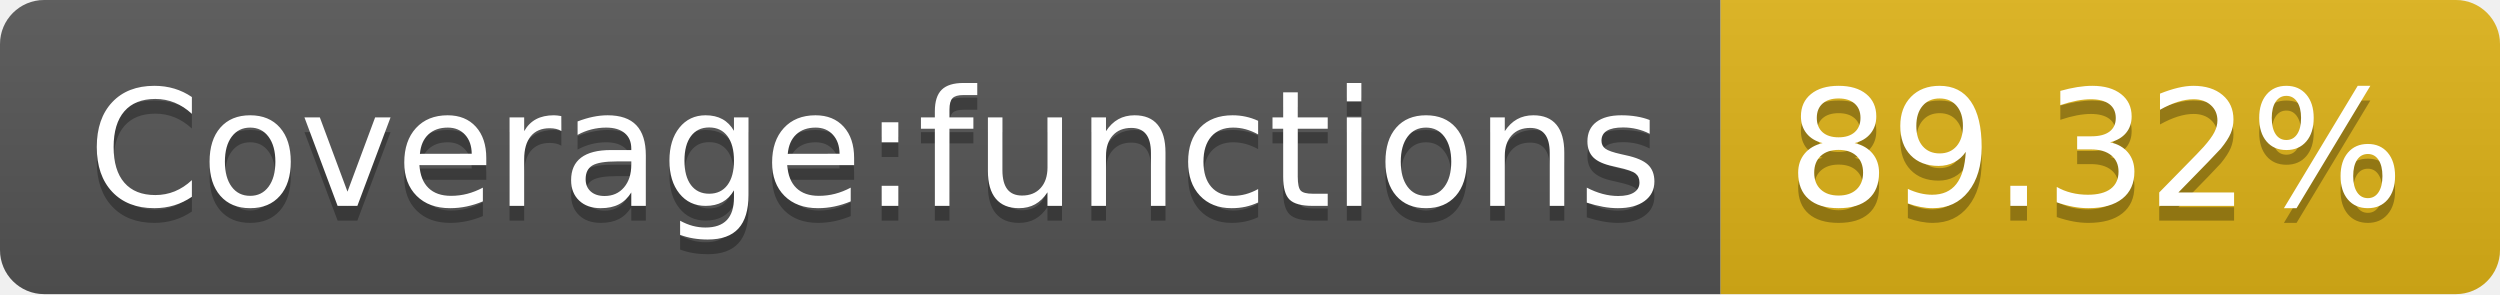
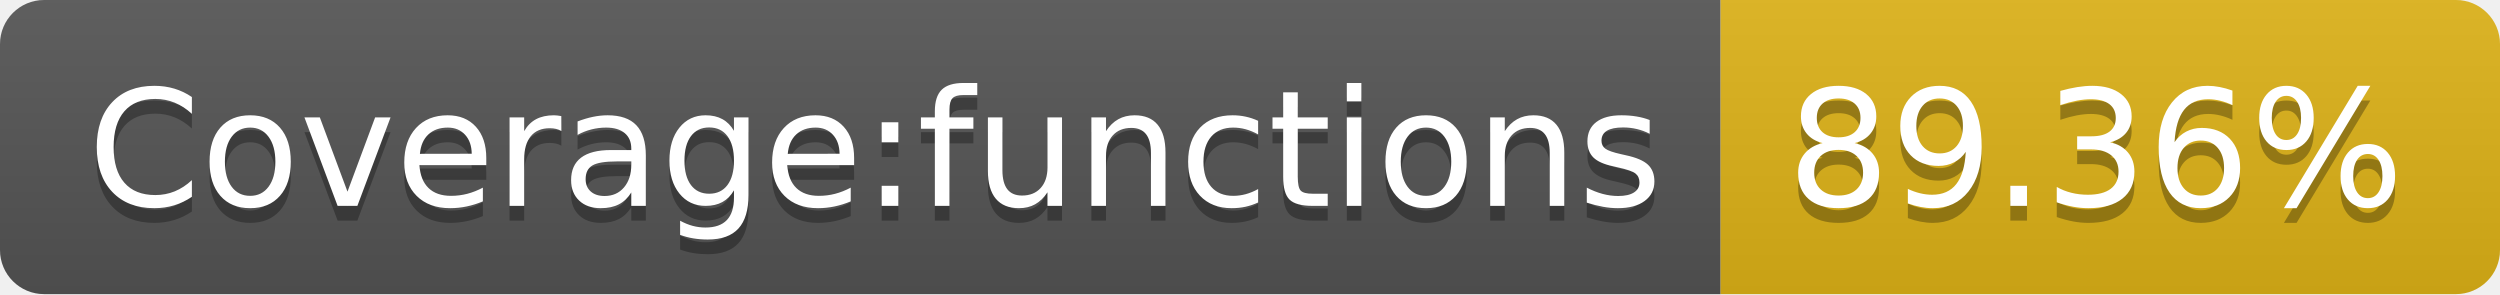
- <svg xmlns="http://www.w3.org/2000/svg" width="170" height="20" role="img" aria-label="Coverage:functions: 89.32%">
+ <svg xmlns="http://www.w3.org/2000/svg" width="170" height="20" role="img" aria-label="Coverage:functions: 89.36%">
  <linearGradient id="s" x2="0" y2="100%">
    <stop offset="0" stop-color="#bbb" stop-opacity=".1" />
    <stop offset="1" stop-opacity=".1" />
  </linearGradient>
  <clipPath id="r">
    <rect width="170" height="20" rx="3" fill="#fff" />
  </clipPath>
  <g clip-path="url(#r)">
    <rect width="117" height="20" fill="#555" />
    <rect x="117" width="53" height="20" fill="#dfb317" />
    <rect width="170" height="20" fill="url(#s)" />
  </g>
  <g fill="#fff" text-anchor="middle" font-family="Verdana,Geneva,DejaVu Sans,sans-serif" text-rendering="geometricPrecision" font-size="110">
    <text aria-hidden="true" x="595" y="150" fill="#010101" fill-opacity=".3" transform="scale(.1)" textLength="1070">Coverage:functions</text>
    <text x="595" y="140" transform="scale(.1)" fill="#fff" textLength="1070">Coverage:functions</text>
-     <text aria-hidden="true" x="1425" y="150" fill="#010101" fill-opacity=".3" transform="scale(.1)" textLength="430">89.32%</text>
-     <text x="1425" y="140" transform="scale(.1)" fill="#fff" textLength="430">89.32%</text>
+     <text aria-hidden="true" x="1425" y="150" fill="#010101" fill-opacity=".3" transform="scale(.1)" textLength="430">89.36%</text>
+     <text x="1425" y="140" transform="scale(.1)" fill="#fff" textLength="430">89.36%</text>
  </g>
</svg>
